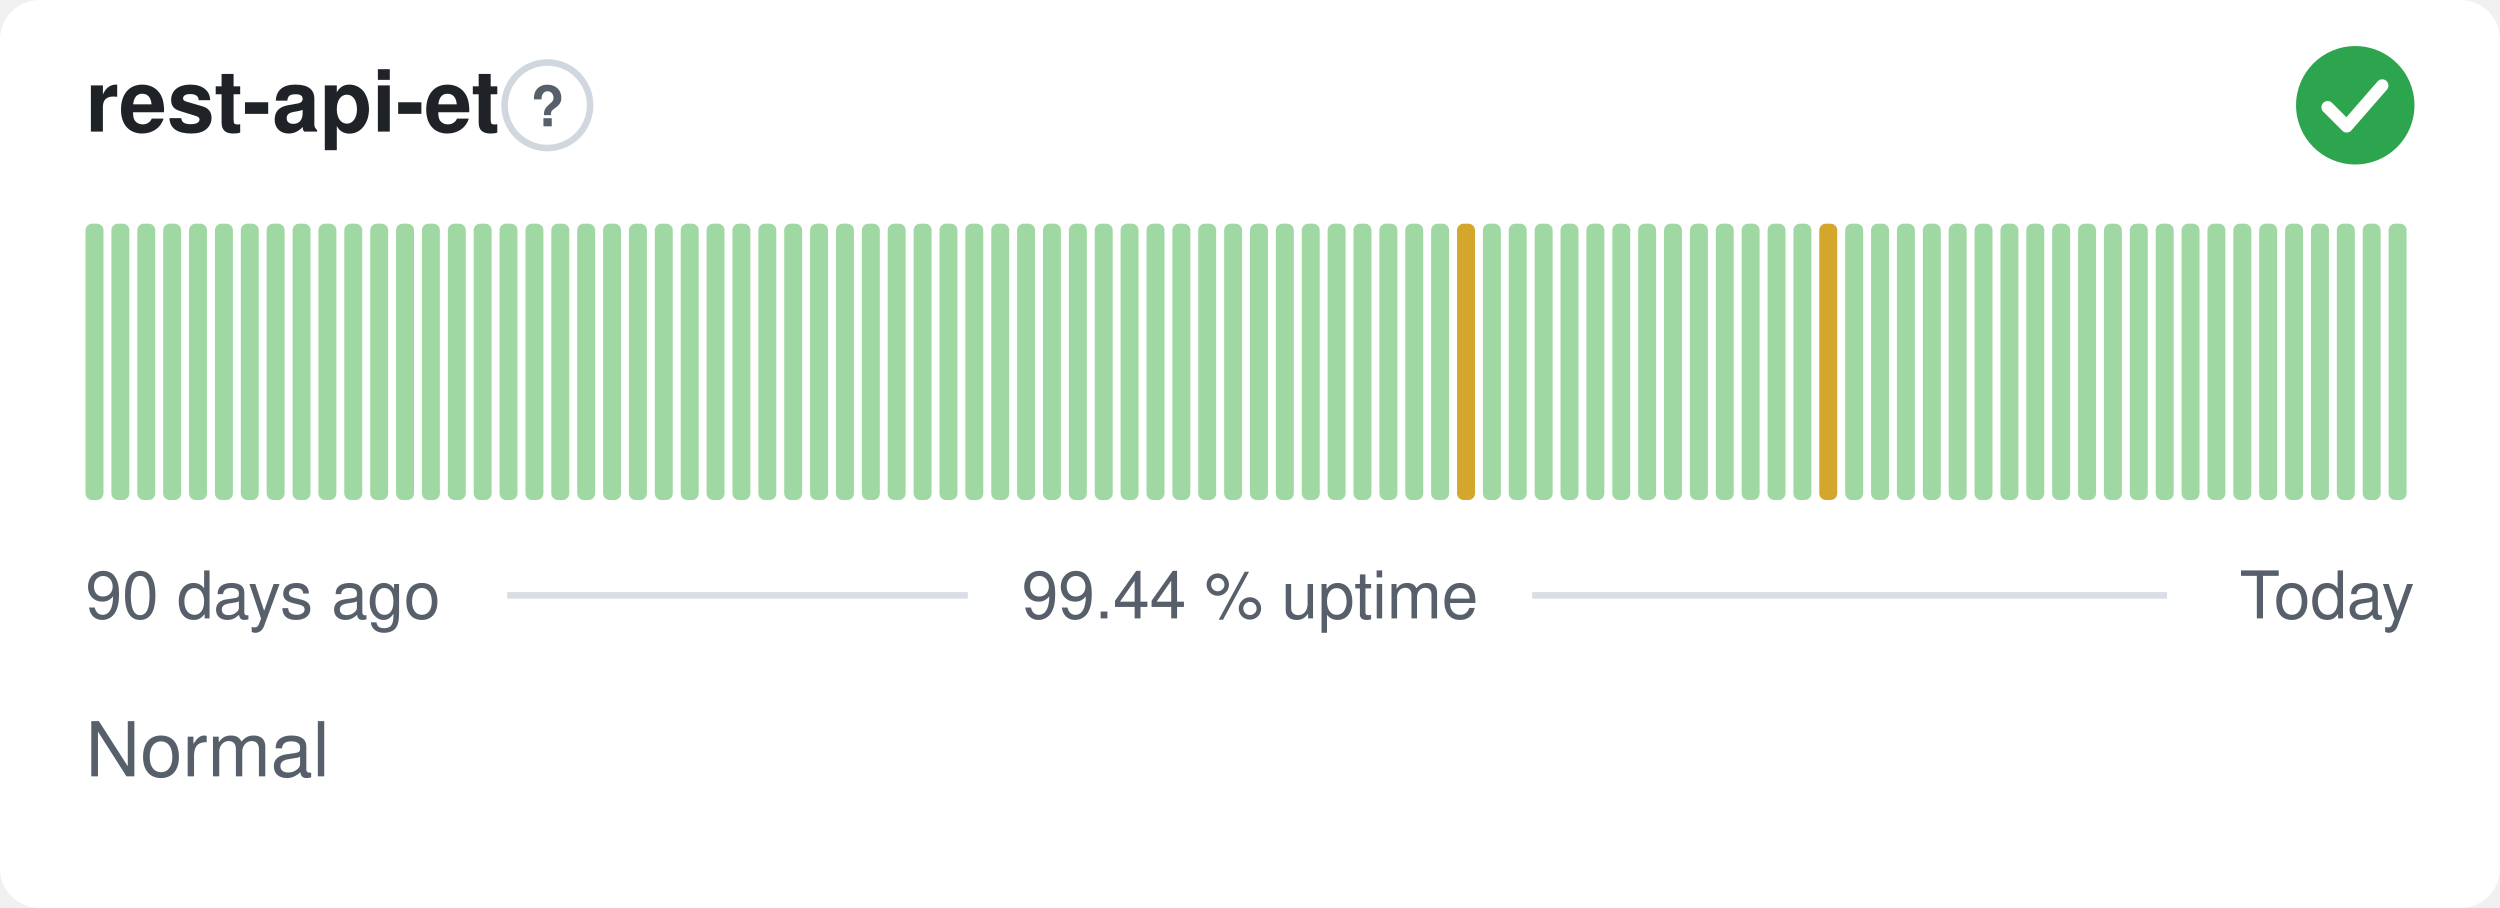
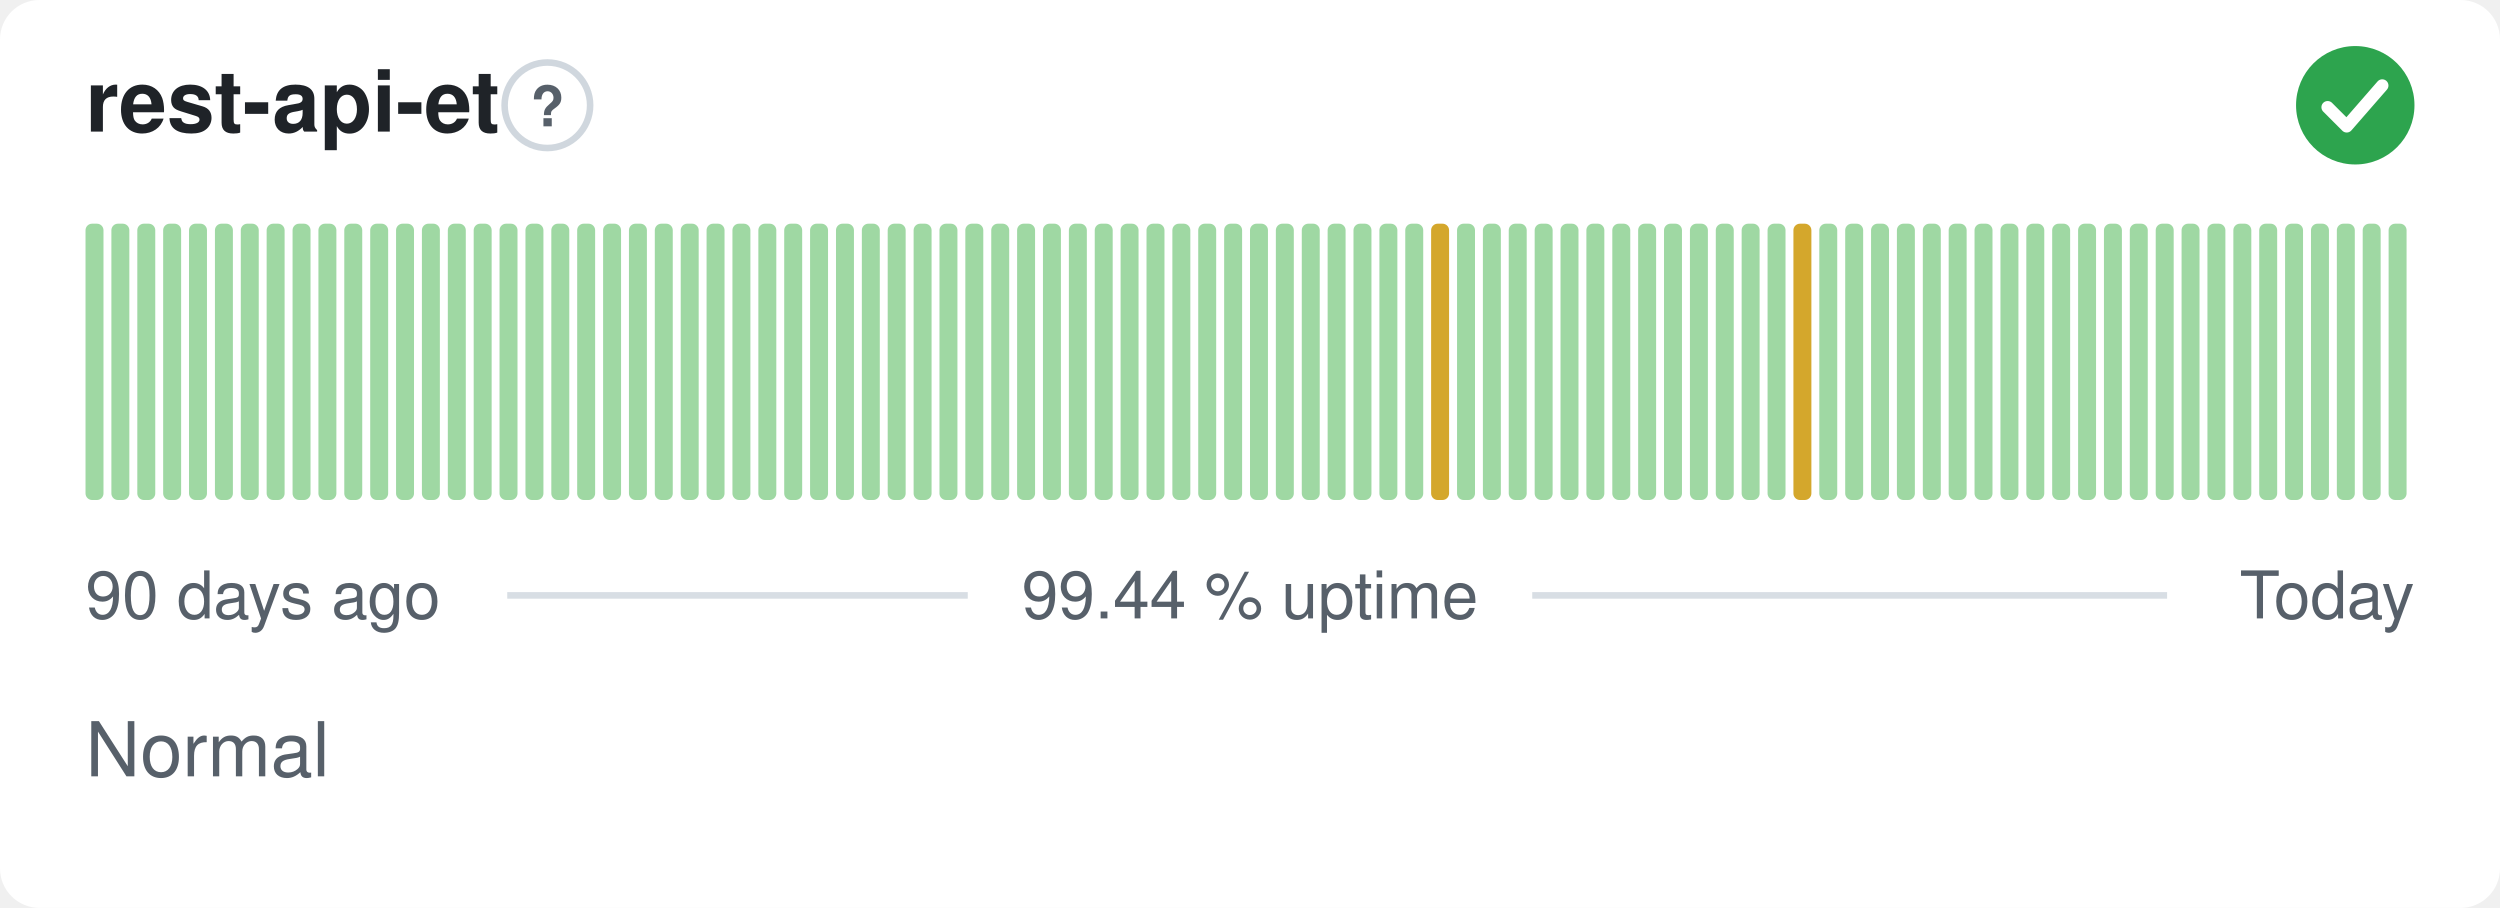
<svg xmlns="http://www.w3.org/2000/svg" width="380" height="138" viewBox="0 0 380 138" role="img" aria-label="rest-api-et: Normal, 99.44 % uptime over the last 90 days" font-family="-apple-system,BlinkMacSystemFont,'Segoe UI',Helvetica,Arial,sans-serif">
  <style>
    @media (prefers-color-scheme: dark) {
      .bg { fill: #0d1117 }
      .title { fill: #e6edf3 }
      .muted { fill: #8b949e }
      .hint { stroke: #30363d }
      .rule { stroke: #30363d }
      .nodata { fill: #21262d }
    }
  </style>
  <rect class="bg" width="380" height="138" rx="6" fill="#ffffff" />
  <text class="title" x="13" y="20" font-size="13" font-weight="600" fill="#1f2328">rest-api-et</text>
  <circle class="hint" cx="83.2" cy="16" r="6.5" fill="none" stroke="#d0d7de" stroke-width="1" />
  <text class="muted" x="83.2" y="19.2" text-anchor="middle" font-size="8.5" font-weight="700" fill="#57606a">?</text>
  <circle cx="358" cy="16" r="9" fill="#2da44e" />
  <path d="M353.80 16.30l2.90 2.90 5.40 -6.20" fill="none" stroke="#fff" stroke-width="1.89" stroke-linecap="round" stroke-linejoin="round" />
  <rect x="13.00" y="34.00" width="2.73" height="42.00" rx="1" fill="#9fd8a3" />
  <rect x="16.93" y="34.00" width="2.73" height="42.00" rx="1" fill="#9fd8a3" />
  <rect x="20.87" y="34.00" width="2.73" height="42.00" rx="1" fill="#9fd8a3" />
  <rect x="24.80" y="34.00" width="2.73" height="42.00" rx="1" fill="#9fd8a3" />
  <rect x="28.73" y="34.00" width="2.73" height="42.00" rx="1" fill="#9fd8a3" />
  <rect x="32.67" y="34.00" width="2.73" height="42.00" rx="1" fill="#9fd8a3" />
  <rect x="36.60" y="34.00" width="2.73" height="42.00" rx="1" fill="#9fd8a3" />
  <rect x="40.53" y="34.00" width="2.73" height="42.00" rx="1" fill="#9fd8a3" />
  <rect x="44.47" y="34.00" width="2.73" height="42.00" rx="1" fill="#9fd8a3" />
  <rect x="48.40" y="34.00" width="2.73" height="42.00" rx="1" fill="#9fd8a3" />
  <rect x="52.33" y="34.00" width="2.73" height="42.00" rx="1" fill="#9fd8a3" />
  <rect x="56.27" y="34.00" width="2.73" height="42.00" rx="1" fill="#9fd8a3" />
  <rect x="60.20" y="34.00" width="2.73" height="42.00" rx="1" fill="#9fd8a3" />
  <rect x="64.13" y="34.00" width="2.73" height="42.00" rx="1" fill="#9fd8a3" />
  <rect x="68.07" y="34.00" width="2.73" height="42.00" rx="1" fill="#9fd8a3" />
  <rect x="72.00" y="34.00" width="2.73" height="42.00" rx="1" fill="#9fd8a3" />
  <rect x="75.93" y="34.00" width="2.73" height="42.00" rx="1" fill="#9fd8a3" />
  <rect x="79.87" y="34.00" width="2.73" height="42.00" rx="1" fill="#9fd8a3" />
  <rect x="83.80" y="34.00" width="2.73" height="42.00" rx="1" fill="#9fd8a3" />
  <rect x="87.73" y="34.00" width="2.73" height="42.00" rx="1" fill="#9fd8a3" />
  <rect x="91.67" y="34.00" width="2.73" height="42.00" rx="1" fill="#9fd8a3" />
  <rect x="95.60" y="34.00" width="2.73" height="42.00" rx="1" fill="#9fd8a3" />
  <rect x="99.53" y="34.00" width="2.73" height="42.00" rx="1" fill="#9fd8a3" />
  <rect x="103.47" y="34.00" width="2.73" height="42.00" rx="1" fill="#9fd8a3" />
  <rect x="107.40" y="34.00" width="2.73" height="42.00" rx="1" fill="#9fd8a3" />
  <rect x="111.33" y="34.00" width="2.73" height="42.00" rx="1" fill="#9fd8a3" />
  <rect x="115.27" y="34.00" width="2.73" height="42.00" rx="1" fill="#9fd8a3" />
  <rect x="119.20" y="34.00" width="2.73" height="42.00" rx="1" fill="#9fd8a3" />
  <rect x="123.13" y="34.00" width="2.73" height="42.00" rx="1" fill="#9fd8a3" />
  <rect x="127.07" y="34.00" width="2.73" height="42.00" rx="1" fill="#9fd8a3" />
  <rect x="131.00" y="34.00" width="2.73" height="42.00" rx="1" fill="#9fd8a3" />
  <rect x="134.93" y="34.00" width="2.73" height="42.00" rx="1" fill="#9fd8a3" />
  <rect x="138.87" y="34.00" width="2.73" height="42.00" rx="1" fill="#9fd8a3" />
  <rect x="142.80" y="34.00" width="2.73" height="42.00" rx="1" fill="#9fd8a3" />
  <rect x="146.73" y="34.00" width="2.73" height="42.00" rx="1" fill="#9fd8a3" />
  <rect x="150.67" y="34.00" width="2.73" height="42.00" rx="1" fill="#9fd8a3" />
  <rect x="154.60" y="34.00" width="2.73" height="42.00" rx="1" fill="#9fd8a3" />
  <rect x="158.53" y="34.00" width="2.73" height="42.00" rx="1" fill="#9fd8a3" />
  <rect x="162.47" y="34.00" width="2.73" height="42.00" rx="1" fill="#9fd8a3" />
  <rect x="166.40" y="34.00" width="2.73" height="42.00" rx="1" fill="#9fd8a3" />
  <rect x="170.33" y="34.00" width="2.73" height="42.00" rx="1" fill="#9fd8a3" />
  <rect x="174.27" y="34.00" width="2.73" height="42.00" rx="1" fill="#9fd8a3" />
  <rect x="178.20" y="34.00" width="2.73" height="42.00" rx="1" fill="#9fd8a3" />
  <rect x="182.13" y="34.00" width="2.73" height="42.00" rx="1" fill="#9fd8a3" />
  <rect x="186.07" y="34.00" width="2.73" height="42.00" rx="1" fill="#9fd8a3" />
  <rect x="190.00" y="34.00" width="2.73" height="42.00" rx="1" fill="#9fd8a3" />
  <rect x="193.93" y="34.00" width="2.73" height="42.00" rx="1" fill="#9fd8a3" />
  <rect x="197.87" y="34.00" width="2.73" height="42.00" rx="1" fill="#9fd8a3" />
  <rect x="201.80" y="34.00" width="2.73" height="42.00" rx="1" fill="#9fd8a3" />
  <rect x="205.73" y="34.00" width="2.73" height="42.00" rx="1" fill="#9fd8a3" />
  <rect x="209.67" y="34.00" width="2.73" height="42.00" rx="1" fill="#9fd8a3" />
  <rect x="213.60" y="34.00" width="2.73" height="42.00" rx="1" fill="#9fd8a3" />
-   <rect x="217.53" y="34.00" width="2.73" height="42.00" rx="1" fill="#9fd8a3" />
-   <rect x="221.47" y="34.00" width="2.73" height="42.00" rx="1" fill="#d4a72c" />
+   <rect x="217.53" y="34.00" width="2.73" height="42.00" rx="1" fill="#d4a72c" />
+   <rect x="221.47" y="34.00" width="2.73" height="42.00" rx="1" fill="#9fd8a3" />
  <rect x="225.40" y="34.00" width="2.73" height="42.00" rx="1" fill="#9fd8a3" />
  <rect x="229.33" y="34.00" width="2.73" height="42.00" rx="1" fill="#9fd8a3" />
  <rect x="233.27" y="34.00" width="2.73" height="42.00" rx="1" fill="#9fd8a3" />
  <rect x="237.20" y="34.00" width="2.73" height="42.00" rx="1" fill="#9fd8a3" />
  <rect x="241.13" y="34.00" width="2.73" height="42.00" rx="1" fill="#9fd8a3" />
  <rect x="245.07" y="34.00" width="2.73" height="42.00" rx="1" fill="#9fd8a3" />
  <rect x="249.00" y="34.00" width="2.73" height="42.00" rx="1" fill="#9fd8a3" />
  <rect x="252.93" y="34.00" width="2.73" height="42.00" rx="1" fill="#9fd8a3" />
  <rect x="256.87" y="34.00" width="2.73" height="42.00" rx="1" fill="#9fd8a3" />
  <rect x="260.80" y="34.00" width="2.73" height="42.00" rx="1" fill="#9fd8a3" />
  <rect x="264.73" y="34.00" width="2.73" height="42.00" rx="1" fill="#9fd8a3" />
  <rect x="268.67" y="34.00" width="2.73" height="42.00" rx="1" fill="#9fd8a3" />
-   <rect x="272.60" y="34.00" width="2.73" height="42.00" rx="1" fill="#9fd8a3" />
-   <rect x="276.53" y="34.00" width="2.73" height="42.00" rx="1" fill="#d4a72c" />
+   <rect x="272.60" y="34.00" width="2.73" height="42.00" rx="1" fill="#d4a72c" />
+   <rect x="276.53" y="34.00" width="2.73" height="42.00" rx="1" fill="#9fd8a3" />
  <rect x="280.47" y="34.00" width="2.73" height="42.00" rx="1" fill="#9fd8a3" />
  <rect x="284.40" y="34.00" width="2.73" height="42.00" rx="1" fill="#9fd8a3" />
  <rect x="288.33" y="34.00" width="2.73" height="42.00" rx="1" fill="#9fd8a3" />
  <rect x="292.27" y="34.00" width="2.73" height="42.00" rx="1" fill="#9fd8a3" />
  <rect x="296.20" y="34.00" width="2.73" height="42.00" rx="1" fill="#9fd8a3" />
  <rect x="300.13" y="34.00" width="2.73" height="42.00" rx="1" fill="#9fd8a3" />
  <rect x="304.07" y="34.00" width="2.73" height="42.00" rx="1" fill="#9fd8a3" />
  <rect x="308.00" y="34.00" width="2.73" height="42.00" rx="1" fill="#9fd8a3" />
  <rect x="311.93" y="34.00" width="2.73" height="42.00" rx="1" fill="#9fd8a3" />
  <rect x="315.87" y="34.00" width="2.73" height="42.00" rx="1" fill="#9fd8a3" />
  <rect x="319.80" y="34.00" width="2.73" height="42.00" rx="1" fill="#9fd8a3" />
  <rect x="323.73" y="34.00" width="2.73" height="42.00" rx="1" fill="#9fd8a3" />
  <rect x="327.67" y="34.00" width="2.73" height="42.00" rx="1" fill="#9fd8a3" />
  <rect x="331.60" y="34.00" width="2.73" height="42.00" rx="1" fill="#9fd8a3" />
  <rect x="335.53" y="34.00" width="2.73" height="42.00" rx="1" fill="#9fd8a3" />
  <rect x="339.47" y="34.00" width="2.73" height="42.00" rx="1" fill="#9fd8a3" />
  <rect x="343.40" y="34.00" width="2.73" height="42.00" rx="1" fill="#9fd8a3" />
  <rect x="347.33" y="34.00" width="2.73" height="42.00" rx="1" fill="#9fd8a3" />
  <rect x="351.27" y="34.00" width="2.73" height="42.00" rx="1" fill="#9fd8a3" />
  <rect x="355.20" y="34.00" width="2.73" height="42.00" rx="1" fill="#9fd8a3" />
  <rect x="359.13" y="34.00" width="2.73" height="42.00" rx="1" fill="#9fd8a3" />
  <rect x="363.07" y="34.00" width="2.73" height="42.00" rx="1" fill="#9fd8a3" />
  <text class="muted" x="13" y="94" font-size="10" fill="#57606a">90 days ago</text>
  <text class="muted" x="190" y="94" text-anchor="middle" font-size="10" fill="#57606a">99.44 % uptime</text>
  <text class="muted" x="367" y="94" text-anchor="end" font-size="10" fill="#57606a">Today</text>
  <line class="rule" x1="77.1" y1="90.5" x2="147.1" y2="90.5" stroke="#d8dee4" stroke-width="1" />
  <line class="rule" x1="232.9" y1="90.5" x2="329.4" y2="90.5" stroke="#d8dee4" stroke-width="1" />
  <text class="muted" x="13" y="118" font-size="11.5" fill="#57606a">Normal</text>
</svg>
